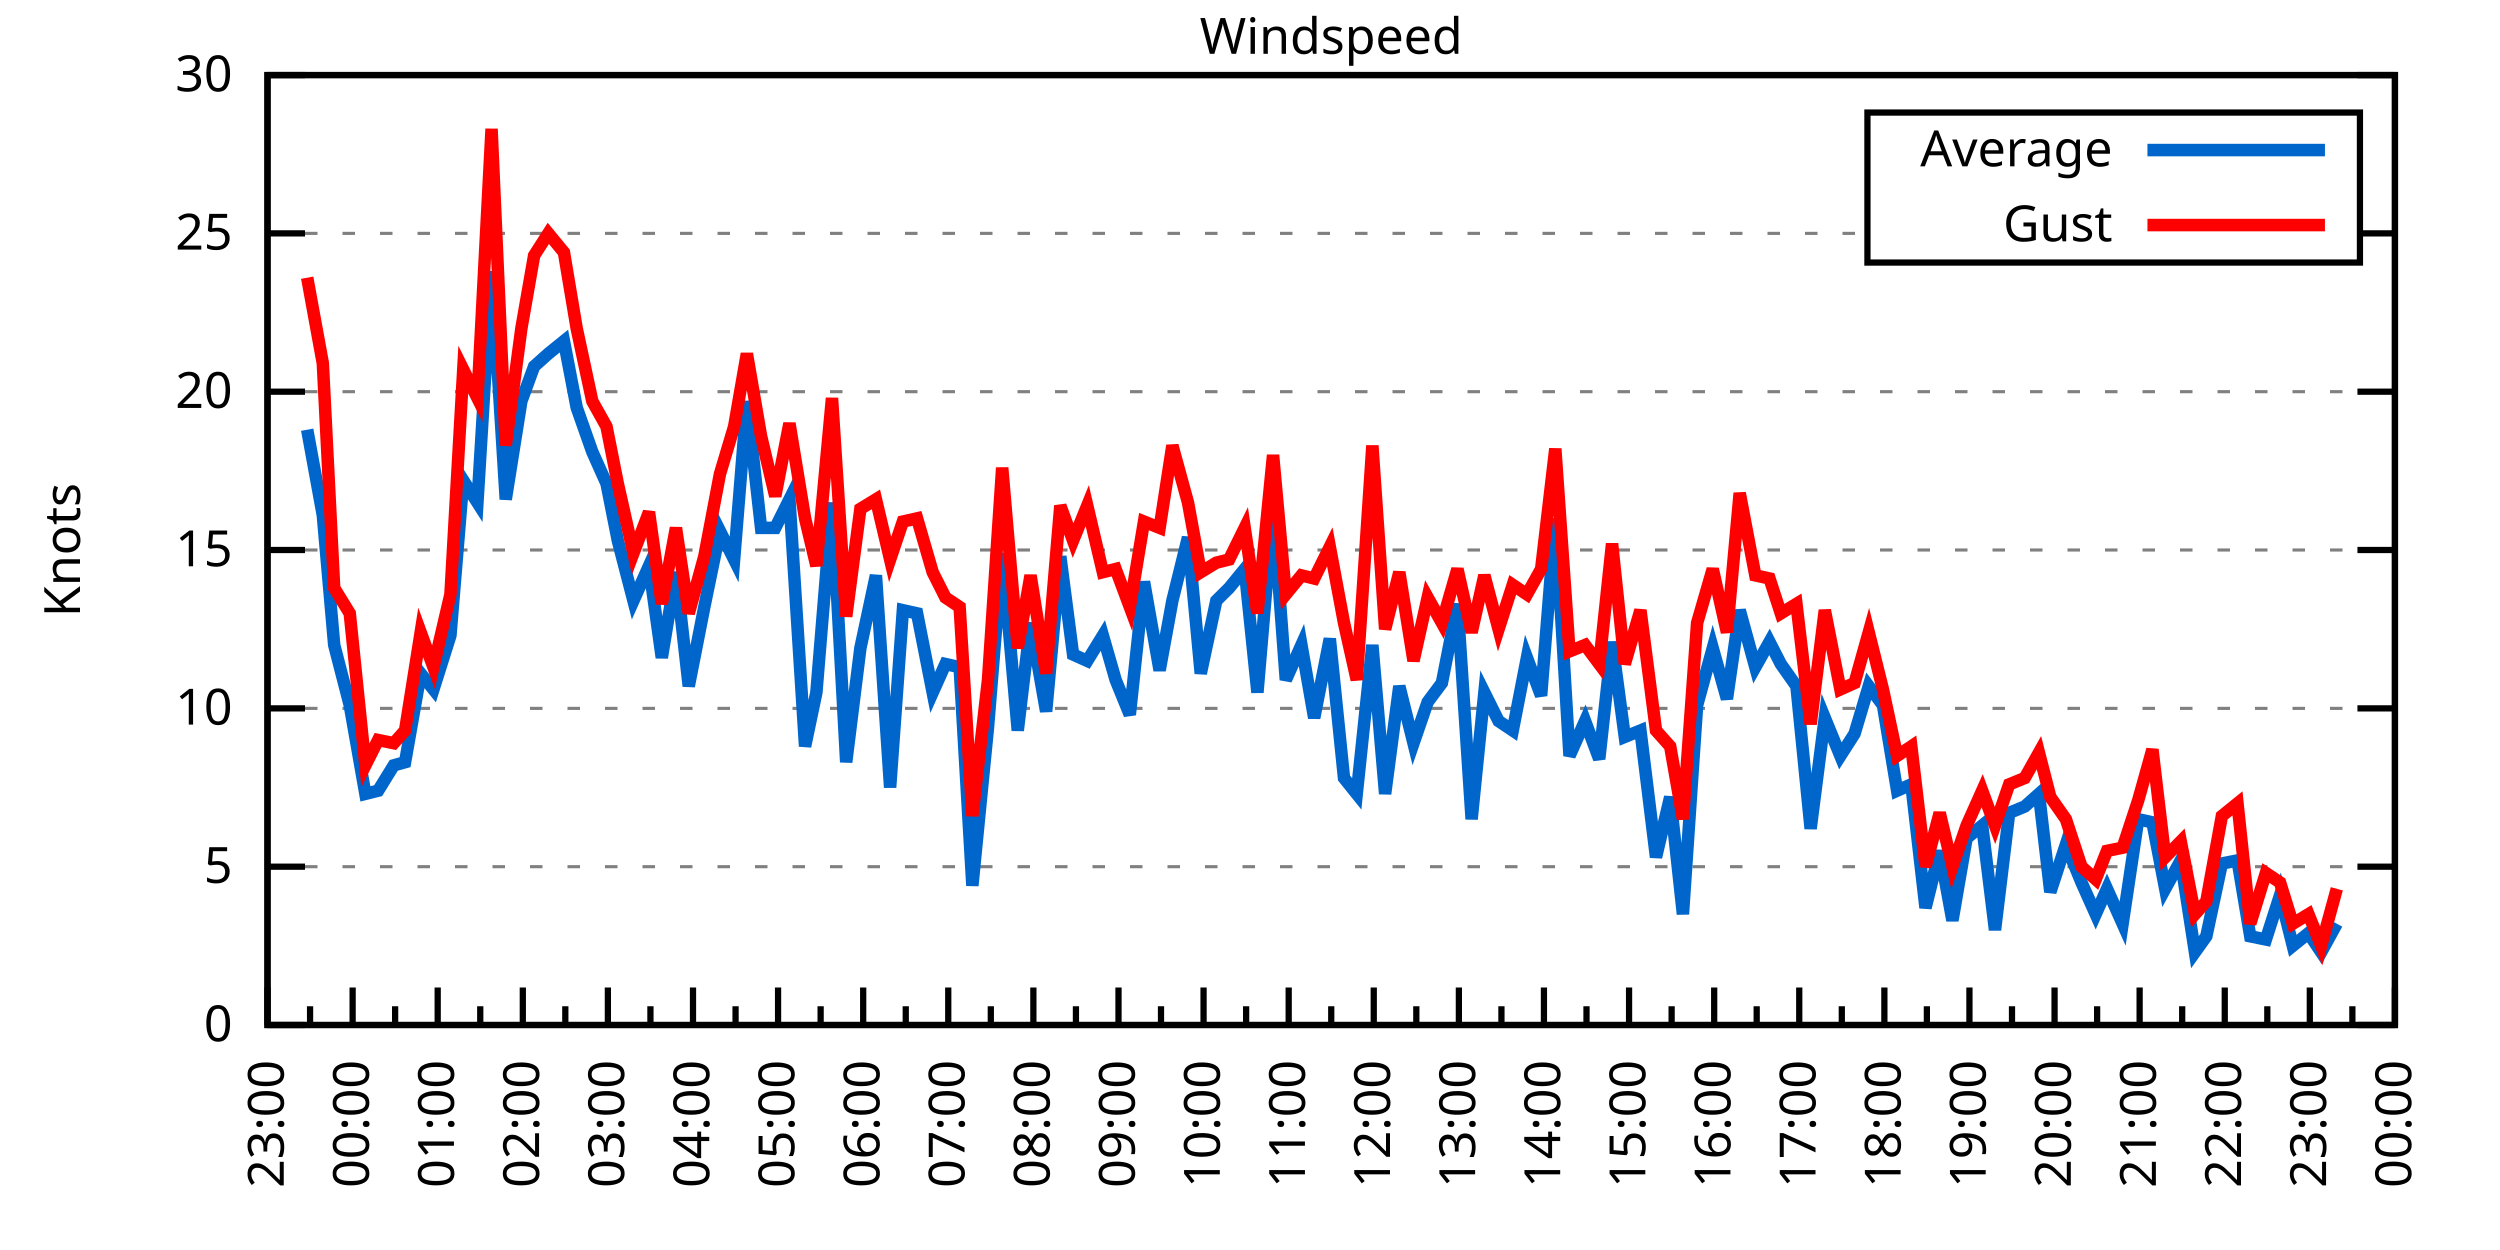
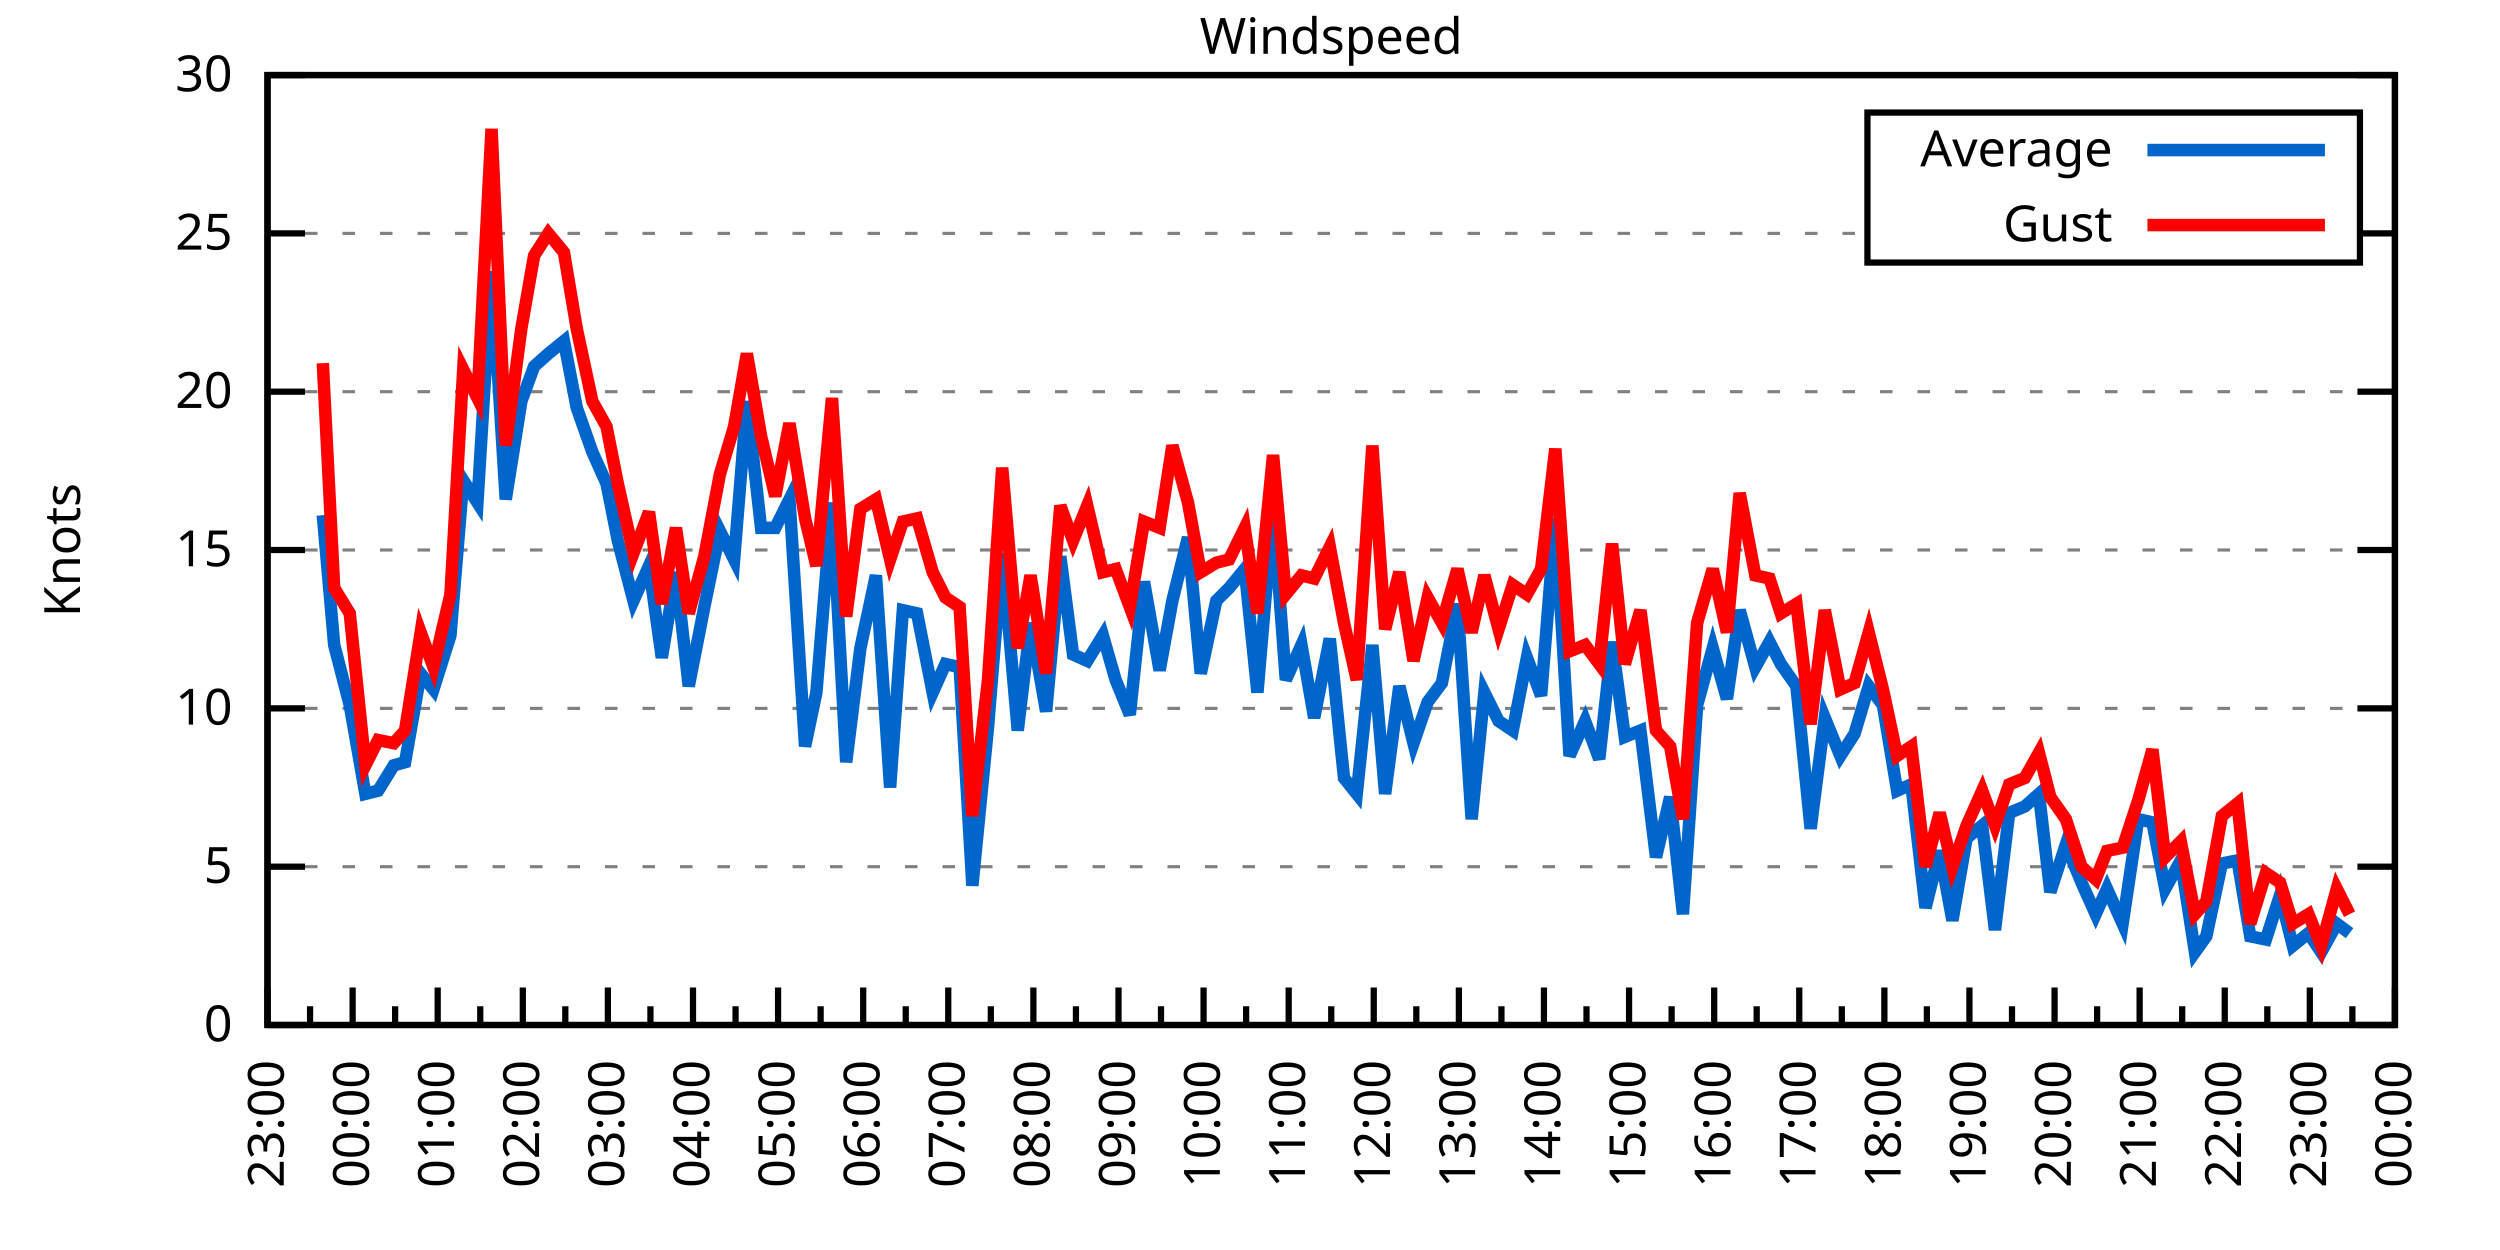
<svg xmlns="http://www.w3.org/2000/svg" xmlns:xlink="http://www.w3.org/1999/xlink" width="400" height="200" viewBox="0 0 400 200">
  <g id="gnuplot_canvas">
    <rect x="0" y="0" width="400" height="200" fill="none" />
    <defs>
      <circle id="gpDot" r="0.5" stroke-width="0.5" stroke="currentColor" />
      <path id="gpPt0" stroke-width="0.333" stroke="currentColor" d="M-1,0 h2 M0,-1 v2" />
      <path id="gpPt1" stroke-width="0.333" stroke="currentColor" d="M-1,-1 L1,1 M1,-1 L-1,1" />
      <path id="gpPt2" stroke-width="0.333" stroke="currentColor" d="M-1,0 L1,0 M0,-1 L0,1 M-1,-1 L1,1 M-1,1 L1,-1" />
      <rect id="gpPt3" stroke-width="0.333" stroke="currentColor" x="-1" y="-1" width="2" height="2" />
      <rect id="gpPt4" stroke-width="0.333" stroke="currentColor" fill="currentColor" x="-1" y="-1" width="2" height="2" />
      <circle id="gpPt5" stroke-width="0.333" stroke="currentColor" cx="0" cy="0" r="1" />
      <use xlink:href="#gpPt5" id="gpPt6" fill="currentColor" stroke="none" />
      <path id="gpPt7" stroke-width="0.333" stroke="currentColor" d="M0,-1.33 L-1.33,0.67 L1.33,0.67 z" />
      <use xlink:href="#gpPt7" id="gpPt8" fill="currentColor" stroke="none" />
      <use xlink:href="#gpPt7" id="gpPt9" stroke="currentColor" transform="rotate(180)" />
      <use xlink:href="#gpPt9" id="gpPt10" fill="currentColor" stroke="none" />
      <use xlink:href="#gpPt3" id="gpPt11" stroke="currentColor" transform="rotate(45)" />
      <use xlink:href="#gpPt11" id="gpPt12" fill="currentColor" stroke="none" />
      <path id="gpPt13" stroke-width="0.333" stroke="currentColor" d="M0,1.330 L1.265,0.411 L0.782,-1.067 L-0.782,-1.076 L-1.265,0.411 z" />
      <use xlink:href="#gpPt13" id="gpPt14" fill="currentColor" stroke="none" />
      <filter id="textbox" filterUnits="objectBoundingBox" x="0" y="0" height="1" width="1">
        <feFlood flood-color="white" flood-opacity="1" result="bgnd" />
        <feComposite in="SourceGraphic" in2="bgnd" operator="atop" />
      </filter>
      <filter id="greybox" filterUnits="objectBoundingBox" x="0" y="0" height="1" width="1">
        <feFlood flood-color="lightgrey" flood-opacity="1" result="grey" />
        <feComposite in="SourceGraphic" in2="grey" operator="atop" />
      </filter>
    </defs>
    <g fill="none" color="white" stroke="currentColor" stroke-width="1.00" stroke-linecap="butt" stroke-linejoin="miter">
</g>
    <g fill="none" color="black" stroke="currentColor" stroke-width="1.00" stroke-linecap="butt" stroke-linejoin="miter">
      <g stroke="none" shape-rendering="crispEdges">
        <polygon fill="rgb(255, 255, 255)" points="42.80,164.00 383.18,164.00 383.18,12.02 42.80,12.02 " />
      </g>
    </g>
    <g fill="none" color="black" stroke="currentColor" stroke-width="1.00" stroke-linecap="butt" stroke-linejoin="miter">
</g>
    <g fill="none" color="black" stroke="black" stroke-width="0.50" stroke-linecap="butt" stroke-linejoin="miter">
</g>
    <g fill="none" color="gray" stroke="currentColor" stroke-width="0.50" stroke-linecap="butt" stroke-linejoin="miter">
      <path stroke="gray" stroke-dasharray="2,4" class="gridline" d="M42.80,164.00 L383.19,164.00  " />
    </g>
    <g fill="none" color="gray" stroke="gray" stroke-width="1.00" stroke-linecap="butt" stroke-linejoin="miter">
</g>
    <g fill="none" color="black" stroke="currentColor" stroke-width="1.00" stroke-linecap="butt" stroke-linejoin="miter">
      <path stroke="black" d="M42.80,164.00 L48.80,164.00 M383.19,164.00 L377.19,164.00  " />
      <g transform="translate(37.20,166.60)" stroke="none" fill="black" font-family="Sans" font-size="8.00" text-anchor="end">
        <text>
          <tspan font-family="Sans"> 0</tspan>
        </text>
      </g>
    </g>
    <g fill="none" color="black" stroke="currentColor" stroke-width="1.00" stroke-linecap="butt" stroke-linejoin="miter">
</g>
    <g fill="none" color="black" stroke="black" stroke-width="0.50" stroke-linecap="butt" stroke-linejoin="miter">
</g>
    <g fill="none" color="gray" stroke="currentColor" stroke-width="0.50" stroke-linecap="butt" stroke-linejoin="miter">
      <path stroke="gray" stroke-dasharray="2,4" class="gridline" d="M42.80,138.67 L383.19,138.67  " />
    </g>
    <g fill="none" color="gray" stroke="gray" stroke-width="1.00" stroke-linecap="butt" stroke-linejoin="miter">
</g>
    <g fill="none" color="black" stroke="currentColor" stroke-width="1.00" stroke-linecap="butt" stroke-linejoin="miter">
      <path stroke="black" d="M42.80,138.67 L48.80,138.67 M383.19,138.67 L377.19,138.67  " />
      <g transform="translate(37.20,141.27)" stroke="none" fill="black" font-family="Sans" font-size="8.00" text-anchor="end">
        <text>
          <tspan font-family="Sans"> 5</tspan>
        </text>
      </g>
    </g>
    <g fill="none" color="black" stroke="currentColor" stroke-width="1.00" stroke-linecap="butt" stroke-linejoin="miter">
</g>
    <g fill="none" color="black" stroke="black" stroke-width="0.50" stroke-linecap="butt" stroke-linejoin="miter">
</g>
    <g fill="none" color="gray" stroke="currentColor" stroke-width="0.50" stroke-linecap="butt" stroke-linejoin="miter">
      <path stroke="gray" stroke-dasharray="2,4" class="gridline" d="M42.80,113.34 L383.19,113.34  " />
    </g>
    <g fill="none" color="gray" stroke="gray" stroke-width="1.00" stroke-linecap="butt" stroke-linejoin="miter">
</g>
    <g fill="none" color="black" stroke="currentColor" stroke-width="1.00" stroke-linecap="butt" stroke-linejoin="miter">
      <path stroke="black" d="M42.80,113.34 L48.80,113.34 M383.19,113.34 L377.19,113.34  " />
      <g transform="translate(37.20,115.94)" stroke="none" fill="black" font-family="Sans" font-size="8.00" text-anchor="end">
        <text>
          <tspan font-family="Sans"> 10</tspan>
        </text>
      </g>
    </g>
    <g fill="none" color="black" stroke="currentColor" stroke-width="1.00" stroke-linecap="butt" stroke-linejoin="miter">
</g>
    <g fill="none" color="black" stroke="black" stroke-width="0.50" stroke-linecap="butt" stroke-linejoin="miter">
</g>
    <g fill="none" color="gray" stroke="currentColor" stroke-width="0.50" stroke-linecap="butt" stroke-linejoin="miter">
      <path stroke="gray" stroke-dasharray="2,4" class="gridline" d="M42.80,88.00 L383.19,88.00  " />
    </g>
    <g fill="none" color="gray" stroke="gray" stroke-width="1.00" stroke-linecap="butt" stroke-linejoin="miter">
</g>
    <g fill="none" color="black" stroke="currentColor" stroke-width="1.00" stroke-linecap="butt" stroke-linejoin="miter">
      <path stroke="black" d="M42.80,88.00 L48.80,88.00 M383.19,88.00 L377.19,88.00  " />
      <g transform="translate(37.20,90.60)" stroke="none" fill="black" font-family="Sans" font-size="8.00" text-anchor="end">
        <text>
          <tspan font-family="Sans"> 15</tspan>
        </text>
      </g>
    </g>
    <g fill="none" color="black" stroke="currentColor" stroke-width="1.00" stroke-linecap="butt" stroke-linejoin="miter">
</g>
    <g fill="none" color="black" stroke="black" stroke-width="0.50" stroke-linecap="butt" stroke-linejoin="miter">
</g>
    <g fill="none" color="gray" stroke="currentColor" stroke-width="0.50" stroke-linecap="butt" stroke-linejoin="miter">
      <path stroke="gray" stroke-dasharray="2,4" class="gridline" d="M42.80,62.67 L383.19,62.67  " />
    </g>
    <g fill="none" color="gray" stroke="gray" stroke-width="1.00" stroke-linecap="butt" stroke-linejoin="miter">
</g>
    <g fill="none" color="black" stroke="currentColor" stroke-width="1.00" stroke-linecap="butt" stroke-linejoin="miter">
      <path stroke="black" d="M42.80,62.67 L48.80,62.67 M383.19,62.67 L377.19,62.67  " />
      <g transform="translate(37.20,65.27)" stroke="none" fill="black" font-family="Sans" font-size="8.00" text-anchor="end">
        <text>
          <tspan font-family="Sans"> 20</tspan>
        </text>
      </g>
    </g>
    <g fill="none" color="black" stroke="currentColor" stroke-width="1.00" stroke-linecap="butt" stroke-linejoin="miter">
</g>
    <g fill="none" color="black" stroke="black" stroke-width="0.50" stroke-linecap="butt" stroke-linejoin="miter">
</g>
    <g fill="none" color="gray" stroke="currentColor" stroke-width="0.50" stroke-linecap="butt" stroke-linejoin="miter">
      <path stroke="gray" stroke-dasharray="2,4" class="gridline" d="M42.80,37.34 L298.79,37.34 M377.59,37.34 L383.19,37.34  " />
    </g>
    <g fill="none" color="gray" stroke="gray" stroke-width="1.00" stroke-linecap="butt" stroke-linejoin="miter">
</g>
    <g fill="none" color="black" stroke="currentColor" stroke-width="1.00" stroke-linecap="butt" stroke-linejoin="miter">
      <path stroke="black" d="M42.80,37.34 L48.80,37.34 M383.19,37.34 L377.19,37.34  " />
      <g transform="translate(37.20,39.94)" stroke="none" fill="black" font-family="Sans" font-size="8.00" text-anchor="end">
        <text>
          <tspan font-family="Sans"> 25</tspan>
        </text>
      </g>
    </g>
    <g fill="none" color="black" stroke="currentColor" stroke-width="1.00" stroke-linecap="butt" stroke-linejoin="miter">
</g>
    <g fill="none" color="black" stroke="black" stroke-width="0.50" stroke-linecap="butt" stroke-linejoin="miter">
</g>
    <g fill="none" color="gray" stroke="currentColor" stroke-width="0.50" stroke-linecap="butt" stroke-linejoin="miter">
      <path stroke="gray" stroke-dasharray="2,4" class="gridline" d="M42.80,12.01 L383.19,12.01  " />
    </g>
    <g fill="none" color="gray" stroke="gray" stroke-width="1.00" stroke-linecap="butt" stroke-linejoin="miter">
</g>
    <g fill="none" color="black" stroke="currentColor" stroke-width="1.00" stroke-linecap="butt" stroke-linejoin="miter">
      <path stroke="black" d="M42.80,12.01 L48.80,12.01 M383.19,12.01 L377.19,12.01  " />
      <g transform="translate(37.20,14.61)" stroke="none" fill="black" font-family="Sans" font-size="8.00" text-anchor="end">
        <text>
          <tspan font-family="Sans"> 30</tspan>
        </text>
      </g>
    </g>
    <g fill="none" color="black" stroke="currentColor" stroke-width="1.00" stroke-linecap="butt" stroke-linejoin="miter">
      <path stroke="black" d="M42.80,164.00 L42.80,158.00  " />
      <g transform="translate(45.40,169.60) rotate(270)" stroke="none" fill="black" font-family="Sans" font-size="8.00" text-anchor="end">
        <text>
          <tspan font-family="Sans">23:00</tspan>
        </text>
      </g>
    </g>
    <g fill="none" color="black" stroke="currentColor" stroke-width="1.00" stroke-linecap="butt" stroke-linejoin="miter">
      <path stroke="black" d="M49.61,164.00 L49.61,161.00 M56.42,164.00 L56.42,158.00  " />
      <g transform="translate(59.02,169.60) rotate(270)" stroke="none" fill="black" font-family="Sans" font-size="8.00" text-anchor="end">
        <text>
          <tspan font-family="Sans">00:00</tspan>
        </text>
      </g>
    </g>
    <g fill="none" color="black" stroke="currentColor" stroke-width="1.00" stroke-linecap="butt" stroke-linejoin="miter">
      <path stroke="black" d="M63.22,164.00 L63.22,161.00 M70.03,164.00 L70.03,158.00  " />
      <g transform="translate(72.63,169.60) rotate(270)" stroke="none" fill="black" font-family="Sans" font-size="8.00" text-anchor="end">
        <text>
          <tspan font-family="Sans">01:00</tspan>
        </text>
      </g>
    </g>
    <g fill="none" color="black" stroke="currentColor" stroke-width="1.00" stroke-linecap="butt" stroke-linejoin="miter">
      <path stroke="black" d="M76.84,164.00 L76.84,161.00 M83.65,164.00 L83.65,158.00  " />
      <g transform="translate(86.25,169.60) rotate(270)" stroke="none" fill="black" font-family="Sans" font-size="8.00" text-anchor="end">
        <text>
          <tspan font-family="Sans">02:00</tspan>
        </text>
      </g>
    </g>
    <g fill="none" color="black" stroke="currentColor" stroke-width="1.00" stroke-linecap="butt" stroke-linejoin="miter">
      <path stroke="black" d="M90.45,164.00 L90.45,161.00 M97.26,164.00 L97.26,158.00  " />
      <g transform="translate(99.86,169.60) rotate(270)" stroke="none" fill="black" font-family="Sans" font-size="8.00" text-anchor="end">
        <text>
          <tspan font-family="Sans">03:00</tspan>
        </text>
      </g>
    </g>
    <g fill="none" color="black" stroke="currentColor" stroke-width="1.00" stroke-linecap="butt" stroke-linejoin="miter">
      <path stroke="black" d="M104.07,164.00 L104.07,161.00 M110.88,164.00 L110.88,158.00  " />
      <g transform="translate(113.48,169.60) rotate(270)" stroke="none" fill="black" font-family="Sans" font-size="8.00" text-anchor="end">
        <text>
          <tspan font-family="Sans">04:00</tspan>
        </text>
      </g>
    </g>
    <g fill="none" color="black" stroke="currentColor" stroke-width="1.00" stroke-linecap="butt" stroke-linejoin="miter">
      <path stroke="black" d="M117.69,164.00 L117.69,161.00 M124.49,164.00 L124.49,158.00  " />
      <g transform="translate(127.09,169.60) rotate(270)" stroke="none" fill="black" font-family="Sans" font-size="8.00" text-anchor="end">
        <text>
          <tspan font-family="Sans">05:00</tspan>
        </text>
      </g>
    </g>
    <g fill="none" color="black" stroke="currentColor" stroke-width="1.00" stroke-linecap="butt" stroke-linejoin="miter">
      <path stroke="black" d="M131.30,164.00 L131.30,161.00 M138.11,164.00 L138.11,158.00  " />
      <g transform="translate(140.71,169.60) rotate(270)" stroke="none" fill="black" font-family="Sans" font-size="8.00" text-anchor="end">
        <text>
          <tspan font-family="Sans">06:00</tspan>
        </text>
      </g>
    </g>
    <g fill="none" color="black" stroke="currentColor" stroke-width="1.00" stroke-linecap="butt" stroke-linejoin="miter">
      <path stroke="black" d="M144.92,164.00 L144.92,161.00 M151.72,164.00 L151.72,158.00  " />
      <g transform="translate(154.32,169.60) rotate(270)" stroke="none" fill="black" font-family="Sans" font-size="8.00" text-anchor="end">
        <text>
          <tspan font-family="Sans">07:00</tspan>
        </text>
      </g>
    </g>
    <g fill="none" color="black" stroke="currentColor" stroke-width="1.00" stroke-linecap="butt" stroke-linejoin="miter">
      <path stroke="black" d="M158.53,164.00 L158.53,161.00 M165.34,164.00 L165.34,158.00  " />
      <g transform="translate(167.94,169.60) rotate(270)" stroke="none" fill="black" font-family="Sans" font-size="8.00" text-anchor="end">
        <text>
          <tspan font-family="Sans">08:00</tspan>
        </text>
      </g>
    </g>
    <g fill="none" color="black" stroke="currentColor" stroke-width="1.00" stroke-linecap="butt" stroke-linejoin="miter">
      <path stroke="black" d="M172.15,164.00 L172.15,161.00 M178.96,164.00 L178.96,158.00  " />
      <g transform="translate(181.56,169.60) rotate(270)" stroke="none" fill="black" font-family="Sans" font-size="8.00" text-anchor="end">
        <text>
          <tspan font-family="Sans">09:00</tspan>
        </text>
      </g>
    </g>
    <g fill="none" color="black" stroke="currentColor" stroke-width="1.00" stroke-linecap="butt" stroke-linejoin="miter">
      <path stroke="black" d="M185.76,164.00 L185.76,161.00 M192.57,164.00 L192.57,158.00  " />
      <g transform="translate(195.17,169.60) rotate(270)" stroke="none" fill="black" font-family="Sans" font-size="8.00" text-anchor="end">
        <text>
          <tspan font-family="Sans">10:00</tspan>
        </text>
      </g>
    </g>
    <g fill="none" color="black" stroke="currentColor" stroke-width="1.00" stroke-linecap="butt" stroke-linejoin="miter">
      <path stroke="black" d="M199.38,164.00 L199.38,161.00 M206.19,164.00 L206.19,158.00  " />
      <g transform="translate(208.79,169.60) rotate(270)" stroke="none" fill="black" font-family="Sans" font-size="8.00" text-anchor="end">
        <text>
          <tspan font-family="Sans">11:00</tspan>
        </text>
      </g>
    </g>
    <g fill="none" color="black" stroke="currentColor" stroke-width="1.00" stroke-linecap="butt" stroke-linejoin="miter">
      <path stroke="black" d="M213.00,164.00 L213.00,161.00 M219.80,164.00 L219.80,158.00  " />
      <g transform="translate(222.40,169.60) rotate(270)" stroke="none" fill="black" font-family="Sans" font-size="8.00" text-anchor="end">
        <text>
          <tspan font-family="Sans">12:00</tspan>
        </text>
      </g>
    </g>
    <g fill="none" color="black" stroke="currentColor" stroke-width="1.00" stroke-linecap="butt" stroke-linejoin="miter">
      <path stroke="black" d="M226.61,164.00 L226.61,161.00 M233.42,164.00 L233.42,158.00  " />
      <g transform="translate(236.02,169.60) rotate(270)" stroke="none" fill="black" font-family="Sans" font-size="8.00" text-anchor="end">
        <text>
          <tspan font-family="Sans">13:00</tspan>
        </text>
      </g>
    </g>
    <g fill="none" color="black" stroke="currentColor" stroke-width="1.00" stroke-linecap="butt" stroke-linejoin="miter">
      <path stroke="black" d="M240.23,164.00 L240.23,161.00 M247.03,164.00 L247.03,158.00  " />
      <g transform="translate(249.63,169.60) rotate(270)" stroke="none" fill="black" font-family="Sans" font-size="8.00" text-anchor="end">
        <text>
          <tspan font-family="Sans">14:00</tspan>
        </text>
      </g>
    </g>
    <g fill="none" color="black" stroke="currentColor" stroke-width="1.00" stroke-linecap="butt" stroke-linejoin="miter">
      <path stroke="black" d="M253.84,164.00 L253.84,161.00 M260.65,164.00 L260.65,158.00  " />
      <g transform="translate(263.25,169.60) rotate(270)" stroke="none" fill="black" font-family="Sans" font-size="8.00" text-anchor="end">
        <text>
          <tspan font-family="Sans">15:00</tspan>
        </text>
      </g>
    </g>
    <g fill="none" color="black" stroke="currentColor" stroke-width="1.00" stroke-linecap="butt" stroke-linejoin="miter">
      <path stroke="black" d="M267.46,164.00 L267.46,161.00 M274.27,164.00 L274.27,158.00  " />
      <g transform="translate(276.87,169.60) rotate(270)" stroke="none" fill="black" font-family="Sans" font-size="8.00" text-anchor="end">
        <text>
          <tspan font-family="Sans">16:00</tspan>
        </text>
      </g>
    </g>
    <g fill="none" color="black" stroke="currentColor" stroke-width="1.00" stroke-linecap="butt" stroke-linejoin="miter">
      <path stroke="black" d="M281.07,164.00 L281.07,161.00 M287.88,164.00 L287.88,158.00  " />
      <g transform="translate(290.48,169.60) rotate(270)" stroke="none" fill="black" font-family="Sans" font-size="8.00" text-anchor="end">
        <text>
          <tspan font-family="Sans">17:00</tspan>
        </text>
      </g>
    </g>
    <g fill="none" color="black" stroke="currentColor" stroke-width="1.00" stroke-linecap="butt" stroke-linejoin="miter">
      <path stroke="black" d="M294.69,164.00 L294.69,161.00 M301.50,164.00 L301.50,158.00  " />
      <g transform="translate(304.10,169.60) rotate(270)" stroke="none" fill="black" font-family="Sans" font-size="8.00" text-anchor="end">
        <text>
          <tspan font-family="Sans">18:00</tspan>
        </text>
      </g>
    </g>
    <g fill="none" color="black" stroke="currentColor" stroke-width="1.00" stroke-linecap="butt" stroke-linejoin="miter">
      <path stroke="black" d="M308.30,164.00 L308.30,161.00 M315.11,164.00 L315.11,158.00  " />
      <g transform="translate(317.71,169.60) rotate(270)" stroke="none" fill="black" font-family="Sans" font-size="8.00" text-anchor="end">
        <text>
          <tspan font-family="Sans">19:00</tspan>
        </text>
      </g>
    </g>
    <g fill="none" color="black" stroke="currentColor" stroke-width="1.00" stroke-linecap="butt" stroke-linejoin="miter">
      <path stroke="black" d="M321.92,164.00 L321.92,161.00 M328.73,164.00 L328.73,158.00  " />
      <g transform="translate(331.33,169.60) rotate(270)" stroke="none" fill="black" font-family="Sans" font-size="8.00" text-anchor="end">
        <text>
          <tspan font-family="Sans">20:00</tspan>
        </text>
      </g>
    </g>
    <g fill="none" color="black" stroke="currentColor" stroke-width="1.00" stroke-linecap="butt" stroke-linejoin="miter">
      <path stroke="black" d="M335.54,164.00 L335.54,161.00 M342.34,164.00 L342.34,158.00  " />
      <g transform="translate(344.94,169.60) rotate(270)" stroke="none" fill="black" font-family="Sans" font-size="8.00" text-anchor="end">
        <text>
          <tspan font-family="Sans">21:00</tspan>
        </text>
      </g>
    </g>
    <g fill="none" color="black" stroke="currentColor" stroke-width="1.00" stroke-linecap="butt" stroke-linejoin="miter">
      <path stroke="black" d="M349.15,164.00 L349.15,161.00 M355.96,164.00 L355.96,158.00  " />
      <g transform="translate(358.56,169.60) rotate(270)" stroke="none" fill="black" font-family="Sans" font-size="8.00" text-anchor="end">
        <text>
          <tspan font-family="Sans">22:00</tspan>
        </text>
      </g>
    </g>
    <g fill="none" color="black" stroke="currentColor" stroke-width="1.00" stroke-linecap="butt" stroke-linejoin="miter">
      <path stroke="black" d="M362.77,164.00 L362.77,161.00 M369.57,164.00 L369.57,158.00  " />
      <g transform="translate(372.17,169.60) rotate(270)" stroke="none" fill="black" font-family="Sans" font-size="8.00" text-anchor="end">
        <text>
          <tspan font-family="Sans">23:00</tspan>
        </text>
      </g>
    </g>
    <g fill="none" color="black" stroke="currentColor" stroke-width="1.00" stroke-linecap="butt" stroke-linejoin="miter">
      <path stroke="black" d="M376.38,164.00 L376.38,161.00 M383.19,164.00 L383.19,158.00  " />
      <g transform="translate(385.79,169.60) rotate(270)" stroke="none" fill="black" font-family="Sans" font-size="8.00" text-anchor="end">
        <text>
          <tspan font-family="Sans">00:00</tspan>
        </text>
      </g>
    </g>
    <g fill="none" color="black" stroke="currentColor" stroke-width="1.00" stroke-linecap="butt" stroke-linejoin="miter">
</g>
    <g fill="none" color="black" stroke="currentColor" stroke-width="1.00" stroke-linecap="butt" stroke-linejoin="miter">
      <path stroke="black" d="M42.80,12.01 L42.80,164.00 L383.19,164.00 L383.19,12.01 L42.80,12.01 Z  " />
    </g>
    <g fill="none" color="black" stroke="currentColor" stroke-width="1.00" stroke-linecap="butt" stroke-linejoin="miter">
      <g transform="translate(12.80,88.01) rotate(270)" stroke="none" fill="black" font-family="Sans" font-size="8.00" text-anchor="middle">
        <text>
          <tspan font-family="Sans">Knots</tspan>
        </text>
      </g>
    </g>
    <g fill="none" color="black" stroke="currentColor" stroke-width="1.00" stroke-linecap="butt" stroke-linejoin="miter">
</g>
    <g fill="none" color="black" stroke="currentColor" stroke-width="1.00" stroke-linecap="butt" stroke-linejoin="miter">
      <path stroke="black" d="M298.79,42.01 L298.79,18.01 L377.59,18.01 L377.59,42.01 L298.79,42.01 Z  " />
    </g>
    <g id="Windspeed_plot_1">
      <g fill="none" color="white" stroke="black" stroke-width="2.00" stroke-linecap="butt" stroke-linejoin="miter">
</g>
      <g fill="none" color="black" stroke="currentColor" stroke-width="2.00" stroke-linecap="butt" stroke-linejoin="miter">
        <g transform="translate(337.99,26.61)" stroke="none" fill="black" font-family="Sans" font-size="8.00" text-anchor="end">
          <text>
            <tspan font-family="Sans">Average</tspan>
          </text>
        </g>
      </g>
      <g fill="none" color="black" stroke="currentColor" stroke-width="2.00" stroke-linecap="butt" stroke-linejoin="miter">
-         <path stroke="rgb(  0, 102, 204)" d="M343.59,24.01 L371.99,24.01 M49.15,68.75 L51.65,82.43 L53.47,103.20 L55.96,112.83 L58.46,127.02 L60.50,126.51   L63.00,122.46 L64.81,121.95 L67.31,107.76 L69.35,110.30 L72.07,101.68 L74.12,76.86 L76.39,80.41 L78.65,43.42   L80.92,79.90 L83.42,64.19 L85.46,58.62 L87.73,56.59 L90.23,54.57 L92.27,65.21 L94.77,72.30 L97.04,77.37   L98.85,86.49 L101.35,96.11 L103.84,90.54 L105.89,105.23 L108.15,91.55 L110.20,109.79 L112.69,97.12 L115.19,84.97   L117.46,89.52 L119.50,64.19 L121.77,84.46 L124.04,84.46 L126.31,79.90 L128.81,119.42 L130.62,110.80 L133.12,80.41   L135.39,121.95 L137.66,103.71 L140.15,92.06 L142.42,126.00 L144.46,97.63 L146.73,98.14 L149.23,110.80 L151.27,106.24   L153.54,106.75 L155.58,141.71 L158.08,116.38 L160.35,88.51 L162.84,116.88 L164.89,99.66 L167.38,113.84 L169.65,89.02   L171.69,104.72 L173.96,105.74 L176.46,101.68 L178.50,108.78 L180.77,114.35 L183.04,93.07 L185.54,107.26 L187.58,96.11   L190.08,85.98 L192.12,107.76 L194.61,96.11 L196.66,94.08 L199.15,91.04 L201.19,110.80 L203.69,81.42 L205.73,108.78   L208.23,103.20 L210.27,114.86 L212.77,102.19 L215.04,124.48 L217.08,127.02 L219.58,103.20 L221.62,127.02 L223.89,109.79   L226.16,118.91 L228.43,112.32 L230.70,109.28 L233.19,96.62 L235.46,131.07 L237.50,110.80 L239.77,115.36 L242.04,116.88   L244.31,105.23 L246.58,111.31 L248.85,82.94 L251.12,120.94 L253.61,115.36 L255.88,121.44 L257.93,102.70 L259.97,117.90   L262.47,116.88 L264.96,137.15 L267.23,127.52 L269.27,146.27 L271.54,112.83 L274.04,103.71 L276.31,111.82 L278.35,97.63   L280.85,106.75 L283.12,102.70 L284.93,106.24 L287.43,109.79 L289.70,132.59 L291.97,114.86 L294.46,120.94 L296.73,117.39   L299.00,109.79 L301.27,112.83 L303.54,126.51 L305.81,125.50 L308.08,145.25 L310.35,136.14 L312.39,147.28 L314.66,134.11   L317.15,132.08 L319.20,148.80 L321.47,130.06 L323.96,129.04 L326.23,127.02 L328.05,142.72 L330.54,135.12 L333.04,141.20   L335.31,146.27 L337.12,142.21 L339.62,147.79 L342.12,131.07 L344.39,131.58 L346.43,142.21 L348.92,137.66 L351.19,152.35   L353.01,149.81 L355.50,138.16 L358.00,137.66 L360.04,149.81 L362.54,150.32 L364.81,143.23 L366.85,151.33 L369.35,149.31   L371.39,152.35 L373.89,147.79  " />
+         <path stroke="rgb(  0, 102, 204)" d="M343.59,24.01 L371.99,24.01 M51.65,82.43 L53.47,103.20 L55.96,112.83 L58.46,127.02 L60.50,126.51 L63.00,122.46   L64.81,121.95 L67.31,107.76 L69.35,110.30 L72.07,101.68 L74.12,76.86 L76.39,80.41 L78.65,43.42 L80.92,79.90   L83.42,64.19 L85.46,58.62 L87.73,56.59 L90.23,54.57 L92.27,65.21 L94.77,72.30 L97.04,77.37 L98.85,86.49   L101.35,96.11 L103.84,90.54 L105.89,105.23 L108.15,91.55 L110.20,109.79 L112.69,97.12 L115.19,84.97 L117.46,89.52   L119.50,64.19 L121.77,84.46 L124.04,84.46 L126.31,79.90 L128.81,119.42 L130.62,110.80 L133.12,80.41 L135.39,121.95   L137.66,103.71 L140.15,92.06 L142.42,126.00 L144.46,97.63 L146.73,98.14 L149.23,110.80 L151.27,106.24 L153.54,106.75   L155.58,141.71 L158.08,116.38 L160.35,88.51 L162.84,116.88 L164.89,99.66 L167.38,113.84 L169.65,89.02 L171.69,104.72   L173.96,105.74 L176.46,101.68 L178.50,108.78 L180.77,114.35 L183.04,93.07 L185.54,107.26 L187.58,96.11 L190.08,85.98   L192.12,107.76 L194.61,96.11 L196.66,94.08 L199.15,91.04 L201.19,110.80 L203.69,81.42 L205.73,108.78 L208.23,103.20   L210.27,114.86 L212.77,102.19 L215.04,124.48 L217.08,127.02 L219.58,103.20 L221.62,127.02 L223.89,109.79 L226.16,118.91   L228.43,112.32 L230.70,109.28 L233.19,96.62 L235.46,131.07 L237.50,110.80 L239.77,115.36 L242.04,116.88 L244.31,105.23   L246.58,111.31 L248.85,82.94 L251.12,120.94 L253.61,115.36 L255.88,121.44 L257.93,102.70 L259.97,117.90 L262.47,116.88   L264.96,137.15 L267.23,127.52 L269.27,146.27 L271.54,112.83 L274.04,103.71 L276.31,111.82 L278.35,97.63 L280.85,106.75   L283.12,102.70 L284.93,106.24 L287.43,109.79 L289.70,132.59 L291.97,114.86 L294.46,120.94 L296.73,117.39 L299.00,109.79   L301.27,112.83 L303.54,126.51 L305.81,125.50 L308.08,145.25 L310.35,136.14 L312.39,147.28 L314.66,134.11 L317.15,132.08   L319.20,148.80 L321.47,130.06 L323.96,129.04 L326.23,127.02 L328.05,142.72 L330.54,135.12 L333.04,141.20 L335.31,146.27   L337.12,142.21 L339.62,147.79 L342.12,131.07 L344.39,131.58 L346.43,142.21 L348.92,137.66 L351.19,152.35 L353.01,149.81   L355.50,138.16 L358.00,137.66 L360.04,149.81 L362.54,150.32 L364.81,143.23 L366.85,151.33 L369.35,149.31 L371.39,152.35   L373.89,147.79 L375.93,149.31  " />
      </g>
    </g>
    <g id="Windspeed_plot_2">
      <g fill="none" color="black" stroke="currentColor" stroke-width="2.00" stroke-linecap="butt" stroke-linejoin="miter">
        <g transform="translate(337.99,38.61)" stroke="none" fill="black" font-family="Sans" font-size="8.00" text-anchor="end">
          <text>
            <tspan font-family="Sans">Gust</tspan>
          </text>
        </g>
      </g>
      <g fill="none" color="black" stroke="currentColor" stroke-width="2.00" stroke-linecap="butt" stroke-linejoin="miter">
-         <path stroke="rgb(255,   0,   0)" d="M343.59,36.01 L371.99,36.01 M49.15,44.43 L51.65,58.11 L53.47,94.08 L55.96,98.14 L58.46,122.46 L60.50,118.40   L63.00,118.91 L64.81,116.88 L67.31,101.18 L69.35,106.75 L72.07,95.10 L74.12,59.13 L76.39,63.69 L78.65,20.62   L80.92,71.29 L83.42,52.54 L85.46,40.89 L87.73,37.34 L90.23,40.38 L92.27,52.54 L94.77,64.19 L97.04,68.25   L98.85,77.37 L101.35,88.51 L103.84,81.93 L105.89,96.62 L108.15,84.46 L110.20,98.14 L112.69,89.02 L115.19,75.85   L117.46,68.25 L119.50,56.59 L121.77,69.77 L124.04,79.39 L126.31,67.74 L128.81,82.94 L130.62,90.54 L133.12,63.69   L135.39,98.64 L137.66,81.42 L140.15,79.90 L142.42,89.52 L144.46,83.45 L146.73,82.94 L149.23,91.55 L151.27,95.60   L153.54,97.12 L155.58,130.56 L158.08,108.78 L160.35,74.83 L162.84,103.71 L164.89,92.06 L167.38,107.76 L169.65,80.91   L171.69,86.49 L173.96,80.91 L176.46,91.55 L178.50,91.04 L180.77,97.12 L183.04,83.45 L185.54,84.46 L187.58,71.29   L190.08,80.41 L192.12,91.55 L194.61,90.03 L196.66,89.52 L199.15,84.46 L201.19,98.14 L203.69,72.81 L205.73,95.10   L208.23,92.06 L210.27,92.56 L212.77,87.50 L215.04,99.66 L217.08,108.78 L219.58,71.29 L221.62,100.67 L223.89,91.55   L226.16,105.74 L228.43,95.60 L230.70,99.66 L233.19,91.04 L235.46,101.18 L237.50,92.06 L239.77,100.67 L242.04,93.58   L244.31,95.10 L246.58,91.04 L248.85,71.79 L251.12,104.22 L253.61,103.20 L255.88,106.24 L257.93,86.99 L259.97,106.24   L262.47,97.63 L264.96,116.88 L267.23,119.42 L269.27,131.07 L271.54,99.66 L274.04,91.04 L276.31,101.18 L278.35,78.89   L280.85,92.06 L283.12,92.56 L284.93,98.14 L287.43,96.62 L289.70,115.87 L291.97,97.63 L294.46,110.30 L296.73,109.28   L299.00,101.18 L301.27,110.30 L303.54,120.94 L305.81,119.42 L308.08,138.67 L310.35,130.06 L312.39,138.67 L314.66,132.08   L317.15,126.51 L319.20,132.08 L321.47,125.50 L323.96,124.48 L326.23,120.43 L328.05,127.52 L330.54,131.07 L333.04,138.67   L335.31,140.69 L337.12,136.14 L339.62,135.63 L342.12,128.03 L344.39,119.92 L346.43,137.15 L348.92,134.62 L351.19,146.27   L353.01,144.24 L355.50,130.56 L358.00,128.54 L360.04,147.79 L362.54,139.68 L364.81,141.20 L366.85,147.79 L369.35,146.27   L371.39,151.33 L373.89,142.21  " />
+         <path stroke="rgb(255,   0,   0)" d="M343.59,36.01 L371.99,36.01 M51.65,58.11 L53.47,94.08 L55.96,98.14 L58.46,122.46 L60.50,118.40 L63.00,118.91   L64.81,116.88 L67.31,101.18 L69.35,106.75 L72.07,95.10 L74.12,59.13 L76.39,63.69 L78.65,20.62 L80.92,71.29   L83.42,52.54 L85.46,40.89 L87.73,37.34 L90.23,40.38 L92.27,52.54 L94.77,64.19 L97.04,68.25 L98.85,77.37   L101.35,88.51 L103.84,81.93 L105.89,96.62 L108.15,84.46 L110.20,98.14 L112.69,89.02 L115.19,75.85 L117.46,68.25   L119.50,56.59 L121.77,69.77 L124.04,79.39 L126.31,67.74 L128.81,82.94 L130.62,90.54 L133.12,63.69 L135.39,98.64   L137.66,81.42 L140.15,79.90 L142.42,89.52 L144.46,83.45 L146.73,82.94 L149.23,91.55 L151.27,95.60 L153.54,97.12   L155.58,130.56 L158.08,108.78 L160.35,74.83 L162.84,103.71 L164.89,92.06 L167.38,107.76 L169.65,80.91 L171.69,86.49   L173.96,80.91 L176.46,91.55 L178.50,91.04 L180.77,97.12 L183.04,83.45 L185.54,84.46 L187.58,71.29 L190.08,80.41   L192.12,91.55 L194.61,90.03 L196.66,89.52 L199.15,84.46 L201.19,98.14 L203.69,72.81 L205.73,95.10 L208.23,92.06   L210.27,92.56 L212.77,87.50 L215.04,99.66 L217.08,108.78 L219.58,71.29 L221.62,100.67 L223.89,91.55 L226.16,105.74   L228.43,95.60 L230.70,99.66 L233.19,91.04 L235.46,101.18 L237.50,92.06 L239.77,100.67 L242.04,93.58 L244.31,95.10   L246.58,91.04 L248.85,71.79 L251.12,104.22 L253.61,103.20 L255.88,106.24 L257.93,86.99 L259.97,106.24 L262.47,97.63   L264.96,116.88 L267.23,119.42 L269.27,131.07 L271.54,99.66 L274.04,91.04 L276.31,101.18 L278.35,78.89 L280.85,92.06   L283.12,92.56 L284.93,98.14 L287.43,96.62 L289.70,115.87 L291.97,97.63 L294.46,110.30 L296.73,109.28 L299.00,101.18   L301.27,110.30 L303.54,120.94 L305.81,119.42 L308.08,138.67 L310.35,130.06 L312.39,138.67 L314.66,132.08 L317.15,126.51   L319.20,132.08 L321.47,125.50 L323.96,124.48 L326.23,120.43 L328.05,127.52 L330.54,131.07 L333.04,138.67 L335.31,140.69   L337.12,136.14 L339.62,135.63 L342.12,128.03 L344.39,119.92 L346.43,137.15 L348.92,134.62 L351.19,146.27 L353.01,144.24   L355.50,130.56 L358.00,128.54 L360.04,147.79 L362.54,139.68 L364.81,141.20 L366.85,147.79 L369.35,146.27 L371.39,151.33   L373.89,142.21 L375.93,146.27  " />
      </g>
    </g>
    <g fill="none" color="black" stroke="currentColor" stroke-width="2.00" stroke-linecap="butt" stroke-linejoin="miter">
</g>
    <g fill="none" color="black" stroke="black" stroke-width="1.00" stroke-linecap="butt" stroke-linejoin="miter">
</g>
    <g fill="none" color="black" stroke="currentColor" stroke-width="1.00" stroke-linecap="butt" stroke-linejoin="miter">
      <path stroke="black" d="M42.80,12.01 L42.80,164.00 L383.19,164.00 L383.19,12.01 L42.80,12.01 Z  " />
    </g>
    <g fill="none" color="black" stroke="currentColor" stroke-width="1.00" stroke-linecap="butt" stroke-linejoin="miter">
      <g transform="translate(212.99,8.61)" stroke="none" fill="black" font-family="Sans" font-size="8.00" text-anchor="middle">
        <text>
          <tspan font-family="Sans">Windspeed</tspan>
        </text>
      </g>
    </g>
    <g fill="none" color="black" stroke="currentColor" stroke-width="1.00" stroke-linecap="butt" stroke-linejoin="miter">
</g>
  </g>
</svg>
